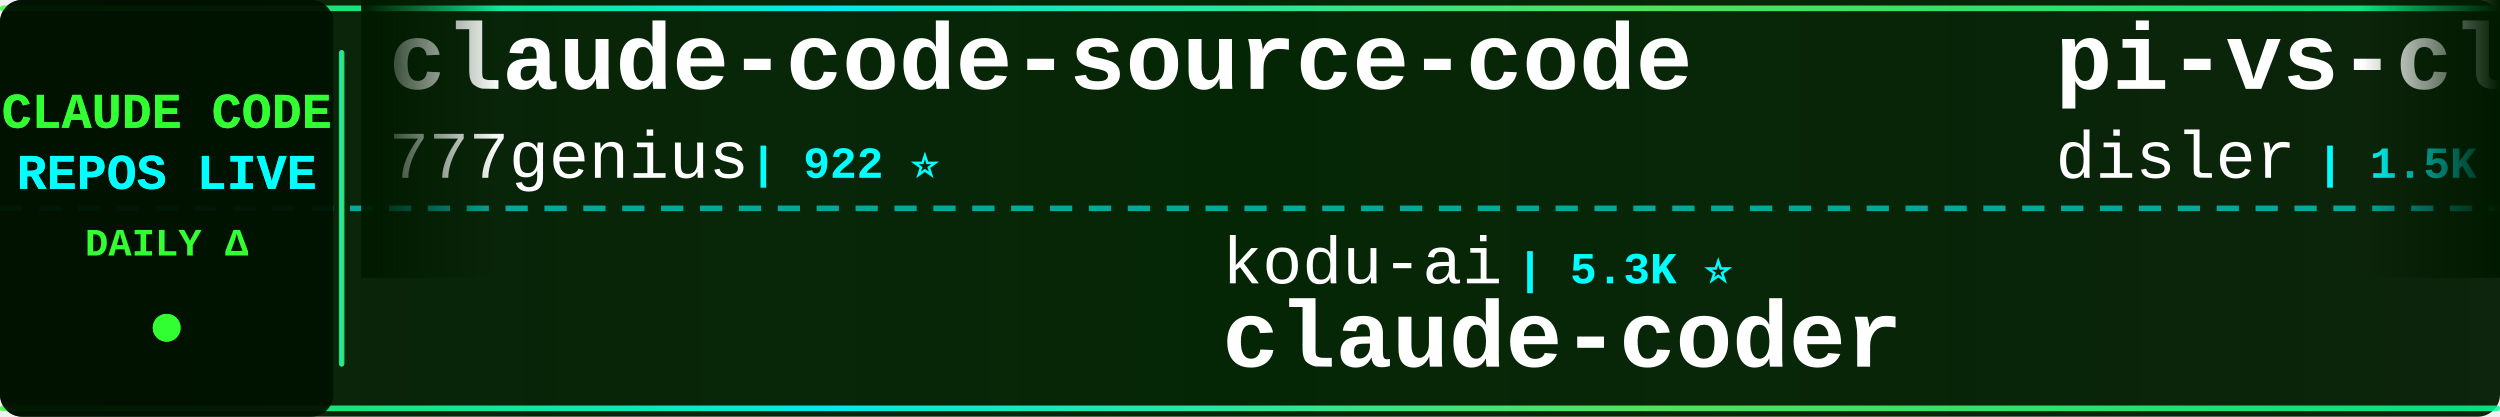
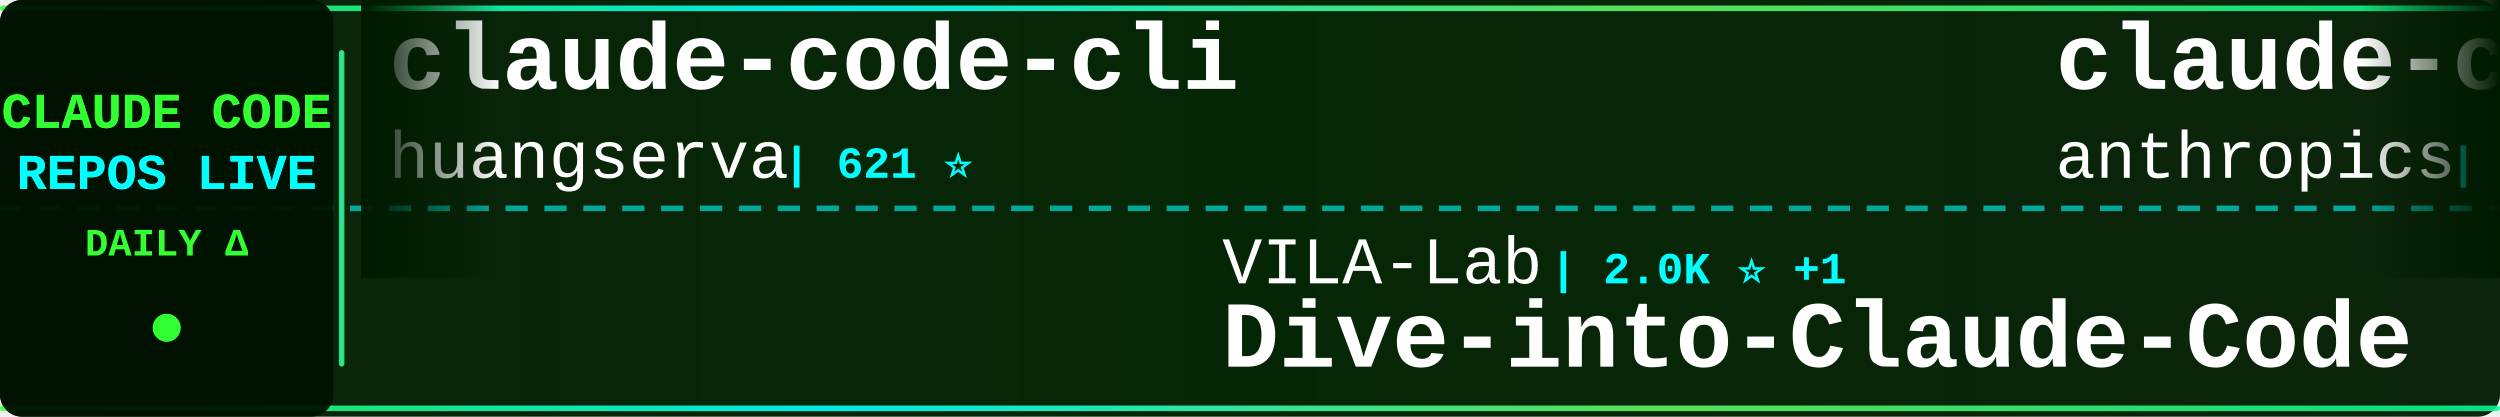
<svg xmlns="http://www.w3.org/2000/svg" width="900" height="150">
  <defs>
    <linearGradient id="tickerBg" x1="0%" y1="0%" x2="100%" y2="0%">
      <stop offset="0%" style="stop-color:#001a00;stop-opacity:0.95" />
      <stop offset="50%" style="stop-color:#002200;stop-opacity:0.98" />
      <stop offset="100%" style="stop-color:#001a00;stop-opacity:0.95" />
    </linearGradient>
    <linearGradient id="borderGrad" x1="0%" y1="0%" x2="100%" y2="0%">
      <stop offset="0%" style="stop-color:#33ff33;stop-opacity:0.85">
        <animate attributeName="stop-opacity" values="0.85;1;0.85" dur="2s" repeatCount="indefinite" />
      </stop>
      <stop offset="33%" style="stop-color:#00ffff;stop-opacity:0.9">
        <animate attributeName="stop-opacity" values="0.9;1;0.9" dur="2.2s" repeatCount="indefinite" />
      </stop>
      <stop offset="66%" style="stop-color:#66ff66;stop-opacity:0.85">
        <animate attributeName="stop-opacity" values="0.85;1;0.85" dur="1.8s" repeatCount="indefinite" />
      </stop>
      <stop offset="100%" style="stop-color:#00ff99;stop-opacity:0.85">
        <animate attributeName="stop-opacity" values="0.85;1;0.85" dur="2s" repeatCount="indefinite" />
      </stop>
    </linearGradient>
    <filter id="textGlow">
      <feGaussianBlur stdDeviation="0.1" result="coloredBlur" />
      <feMerge>
        <feMergeNode in="coloredBlur" />
        <feMergeNode in="SourceGraphic" />
      </feMerge>
    </filter>
    <filter id="metricGlow">
      <feGaussianBlur stdDeviation="0.2" result="coloredBlur" />
      <feMerge>
        <feMergeNode in="coloredBlur" />
        <feMergeNode in="SourceGraphic" />
      </feMerge>
    </filter>
    <linearGradient id="leftFade" x1="0%" y1="0%" x2="100%" y2="0%">
      <stop offset="0%" style="stop-color:#001a00;stop-opacity:1" />
      <stop offset="100%" style="stop-color:#001a00;stop-opacity:0" />
    </linearGradient>
    <linearGradient id="rightFade" x1="0%" y1="0%" x2="100%" y2="0%">
      <stop offset="0%" style="stop-color:#001a00;stop-opacity:0" />
      <stop offset="100%" style="stop-color:#001a00;stop-opacity:1" />
    </linearGradient>
  </defs>
  <rect width="900" height="150" fill="url(#tickerBg)" rx="8" />
  <rect x="0" y="2" width="900" height="2" fill="url(#borderGrad)" rx="1" />
  <rect x="0" y="146" width="900" height="2" fill="url(#borderGrad)" rx="1" />
  <line x1="0" y1="75" x2="900" y2="75" stroke="#00ffff" stroke-width="2" stroke-dasharray="8 6" opacity="0.6" />
  <rect x="0" y="0" width="120" height="150" fill="#001100" opacity="0.95" rx="8" />
  <text x="60" y="46" font-family="'Courier New', monospace" font-size="18" font-weight="bold" fill="#33ff33" text-anchor="middle" filter="url(#textGlow)">
    CLAUDE CODE
  </text>
  <text x="60" y="68" font-family="'Courier New', monospace" font-size="18" font-weight="bold" fill="#00ffff" text-anchor="middle" filter="url(#textGlow)">
    REPOS LIVE
  </text>
  <text x="60" y="92" font-family="'Courier New', monospace" font-size="14" font-weight="bold" fill="#33ff33" text-anchor="middle">
    DAILY Δ
  </text>
  <circle cx="60" cy="118" r="5" fill="#33ff33" filter="url(#metricGlow)">
    <animate attributeName="r" values="4;6;4" dur="1.5s" repeatCount="indefinite" />
    <animate attributeName="opacity" values="0.6;1;0.6" dur="1.5s" repeatCount="indefinite" />
  </circle>
  <rect x="122" y="18" width="2" height="114" fill="url(#borderGrad)" rx="1" />
  <clipPath id="tickerClip">
    <rect x="130" y="0" width="770" height="150" />
  </clipPath>
  <g clip-path="url(#tickerClip)">
    <g id="tickerItems">
      <animateTransform attributeName="transform" attributeType="XML" type="translate" from="0 0" to="-3000 0" dur="54s" repeatCount="indefinite" />
      <g transform="translate(0, 0)">
-         <text x="140" y="32" font-family="'Courier New', monospace" font-size="34" font-weight="bold" fill="#ffffff">claude-code-source-code</text>
-         <text x="140" y="64" font-family="'Courier New', monospace" font-size="24" font-weight="normal" fill="#ffffff" opacity="1.0">777genius</text>
-         <text x="270" y="64" font-family="'Courier New', monospace" font-size="16" font-weight="bold" fill="#00ffff"> | 922 ⭐</text>
-       </g>
-       <g transform="translate(300, 0)">
-         <text x="140" y="102" font-family="'Courier New', monospace" font-size="24" font-weight="normal" fill="#ffffff" opacity="1.0">kodu-ai</text>
-         <text x="246" y="102" font-family="'Courier New', monospace" font-size="16" font-weight="bold" fill="#00ffff"> | 5.3K ⭐</text>
-         <text x="140" y="132" font-family="'Courier New', monospace" font-size="34" font-weight="bold" fill="#ffffff">claude-coder</text>
-       </g>
-       <g transform="translate(600, 0)">
-         <text x="140" y="32" font-family="'Courier New', monospace" font-size="34" font-weight="bold" fill="#ffffff">pi-vs-claude-code</text>
-         <text x="140" y="64" font-family="'Courier New', monospace" font-size="24" font-weight="normal" fill="#ffffff" opacity="1.0">disler</text>
-         <text x="234" y="64" font-family="'Courier New', monospace" font-size="16" font-weight="bold" fill="#00ffff"> | 1.5K ⭐ +1</text>
-       </g>
-       <g transform="translate(900, 0)">
-         <text x="140" y="102" font-family="'Courier New', monospace" font-size="24" font-weight="normal" fill="#ffffff" opacity="1.0">alirezarezvani</text>
-         <text x="330" y="102" font-family="'Courier New', monospace" font-size="16" font-weight="bold" fill="#00ffff"> | 23.4K ⭐ +23.4K</text>
-         <text x="140" y="132" font-family="'Courier New', monospace" font-size="34" font-weight="bold" fill="#ffffff">claude-skills</text>
-       </g>
-       <g transform="translate(1200, 0)">
        <text x="140" y="32" font-family="'Courier New', monospace" font-size="34" font-weight="bold" fill="#ffffff">claude-code-cli</text>
        <text x="140" y="64" font-family="'Courier New', monospace" font-size="24" font-weight="normal" fill="#ffffff" opacity="1.0">huangserva</text>
        <text x="282" y="64" font-family="'Courier New', monospace" font-size="16" font-weight="bold" fill="#00ffff"> | 621 ⭐</text>
      </g>
+       <g transform="translate(300, 0)">
+         <text x="140" y="102" font-family="'Courier New', monospace" font-size="24" font-weight="normal" fill="#ffffff" opacity="1.0">VILA-Lab</text>
+         <text x="258" y="102" font-family="'Courier New', monospace" font-size="16" font-weight="bold" fill="#00ffff"> | 2.0K ⭐ +1</text>
+         <text x="140" y="132" font-family="'Courier New', monospace" font-size="34" font-weight="bold" fill="#ffffff">Dive-into-Claude-Code</text>
+       </g>
+       <g transform="translate(600, 0)">
+         <text x="140" y="32" font-family="'Courier New', monospace" font-size="34" font-weight="bold" fill="#ffffff">claude-code-base-action</text>
+         <text x="140" y="64" font-family="'Courier New', monospace" font-size="24" font-weight="normal" fill="#ffffff" opacity="1.0">anthropics</text>
+         <text x="282" y="64" font-family="'Courier New', monospace" font-size="16" font-weight="bold" fill="#00ffff"> | 929 ⭐</text>
+       </g>
+       <g transform="translate(900, 0)">
+         <text x="140" y="102" font-family="'Courier New', monospace" font-size="24" font-weight="normal" fill="#ffffff" opacity="1.0">anthropics</text>
+         <text x="282" y="102" font-family="'Courier New', monospace" font-size="16" font-weight="bold" fill="#00ffff"> | 5.7K ⭐ +3</text>
+         <text x="140" y="132" font-family="'Courier New', monospace" font-size="34" font-weight="bold" fill="#ffffff">claude-code-security-rev...</text>
+       </g>
+       <g transform="translate(1200, 0)">
+         <text x="140" y="32" font-family="'Courier New', monospace" font-size="34" font-weight="bold" fill="#ffffff">ClaudeCodeAgents</text>
+         <text x="140" y="64" font-family="'Courier New', monospace" font-size="24" font-weight="normal" fill="#ffffff" opacity="1.0">darcyegb</text>
+         <text x="258" y="64" font-family="'Courier New', monospace" font-size="16" font-weight="bold" fill="#00ffff"> | 750 ⭐</text>
+       </g>
      <g transform="translate(1500, 0)">
-         <text x="140" y="102" font-family="'Courier New', monospace" font-size="24" font-weight="normal" fill="#ffffff" opacity="1.0">shanraisshan</text>
-         <text x="306" y="102" font-family="'Courier New', monospace" font-size="16" font-weight="bold" fill="#00ffff"> | 63.7K ⭐ +9</text>
-         <text x="140" y="132" font-family="'Courier New', monospace" font-size="34" font-weight="bold" fill="#ffffff">claude-code-best-practic...</text>
+         <text x="140" y="102" font-family="'Courier New', monospace" font-size="24" font-weight="normal" fill="#ffffff" opacity="1.0">https-deeplearning-ai</text>
+         <text x="414" y="102" font-family="'Courier New', monospace" font-size="16" font-weight="bold" fill="#00ffff"> | 536 ⭐</text>
+         <text x="140" y="132" font-family="'Courier New', monospace" font-size="34" font-weight="bold" fill="#ffffff">sc-claude-code-files</text>
      </g>
      <g transform="translate(1800, 0)">
-         <text x="140" y="32" font-family="'Courier New', monospace" font-size="34" font-weight="bold" fill="#ffffff">claude-code-telegram</text>
-         <text x="140" y="64" font-family="'Courier New', monospace" font-size="24" font-weight="normal" fill="#ffffff" opacity="1.0">RichardAtCT</text>
-         <text x="294" y="64" font-family="'Courier New', monospace" font-size="16" font-weight="bold" fill="#00ffff"> | 2.7K ⭐</text>
+         <text x="140" y="32" font-family="'Courier New', monospace" font-size="34" font-weight="bold" fill="#ffffff">claude-code-reverse</text>
+         <text x="140" y="64" font-family="'Courier New', monospace" font-size="24" font-weight="normal" fill="#ffffff" opacity="1.0">Yuyz0112</text>
+         <text x="258" y="64" font-family="'Courier New', monospace" font-size="16" font-weight="bold" fill="#00ffff"> | 2.4K ⭐</text>
      </g>
      <g transform="translate(2100, 0)">
-         <text x="140" y="102" font-family="'Courier New', monospace" font-size="24" font-weight="normal" fill="#ffffff" opacity="1.0">Piebald-AI</text>
-         <text x="282" y="102" font-family="'Courier New', monospace" font-size="16" font-weight="bold" fill="#00ffff"> | 12.1K ⭐ +4</text>
-         <text x="140" y="132" font-family="'Courier New', monospace" font-size="34" font-weight="bold" fill="#ffffff">claude-code-system-promp...</text>
+         <text x="140" y="102" font-family="'Courier New', monospace" font-size="24" font-weight="normal" fill="#ffffff" opacity="1.0">multica-ai</text>
+         <text x="282" y="102" font-family="'Courier New', monospace" font-size="16" font-weight="bold" fill="#00ffff"> | 197.5K ⭐ +52</text>
+         <text x="140" y="132" font-family="'Courier New', monospace" font-size="34" font-weight="bold" fill="#ffffff">andrej-karpathy-skills</text>
      </g>
      <g transform="translate(2400, 0)">
-         <text x="140" y="32" font-family="'Courier New', monospace" font-size="34" font-weight="bold" fill="#ffffff">claude-code-my-workflow</text>
-         <text x="140" y="64" font-family="'Courier New', monospace" font-size="24" font-weight="normal" fill="#ffffff" opacity="1.0">pedrohcgs</text>
-         <text x="270" y="64" font-family="'Courier New', monospace" font-size="16" font-weight="bold" fill="#00ffff"> | 1.4K ⭐</text>
+         <text x="140" y="32" font-family="'Courier New', monospace" font-size="34" font-weight="bold" fill="#ffffff">Auto-claude-code-researc...</text>
+         <text x="140" y="64" font-family="'Courier New', monospace" font-size="24" font-weight="normal" fill="#ffffff" opacity="1.0">wanshuiyin</text>
+         <text x="282" y="64" font-family="'Courier New', monospace" font-size="16" font-weight="bold" fill="#00ffff"> | 14.0K ⭐ +5</text>
      </g>
      <g transform="translate(2700, 0)">
-         <text x="140" y="102" font-family="'Courier New', monospace" font-size="24" font-weight="normal" fill="#ffffff" opacity="1.0">xu-xiang</text>
-         <text x="258" y="102" font-family="'Courier New', monospace" font-size="16" font-weight="bold" fill="#00ffff"> | 1.8K ⭐ +4</text>
-         <text x="140" y="132" font-family="'Courier New', monospace" font-size="34" font-weight="bold" fill="#ffffff">everything-claude-code-z...</text>
+         <text x="140" y="102" font-family="'Courier New', monospace" font-size="24" font-weight="normal" fill="#ffffff" opacity="1.0">KPR111</text>
+         <text x="234" y="102" font-family="'Courier New', monospace" font-size="16" font-weight="bold" fill="#00ffff"> | 18 ⭐</text>
+         <text x="140" y="132" font-family="'Courier New', monospace" font-size="34" font-weight="bold" fill="#ffffff">Claude-Code</text>
      </g>
      <g transform="translate(3000, 0)">
-         <text x="140" y="32" font-family="'Courier New', monospace" font-size="34" font-weight="bold" fill="#ffffff">claude-code-source-code</text>
-         <text x="140" y="64" font-family="'Courier New', monospace" font-size="24" font-weight="normal" fill="#ffffff" opacity="1.0">777genius</text>
-         <text x="270" y="64" font-family="'Courier New', monospace" font-size="16" font-weight="bold" fill="#00ffff"> | 922 ⭐</text>
+         <text x="140" y="32" font-family="'Courier New', monospace" font-size="34" font-weight="bold" fill="#ffffff">claude-code-cli</text>
+         <text x="140" y="64" font-family="'Courier New', monospace" font-size="24" font-weight="normal" fill="#ffffff" opacity="1.0">huangserva</text>
+         <text x="282" y="64" font-family="'Courier New', monospace" font-size="16" font-weight="bold" fill="#00ffff"> | 621 ⭐</text>
      </g>
      <g transform="translate(3300, 0)">
-         <text x="140" y="102" font-family="'Courier New', monospace" font-size="24" font-weight="normal" fill="#ffffff" opacity="1.0">kodu-ai</text>
-         <text x="246" y="102" font-family="'Courier New', monospace" font-size="16" font-weight="bold" fill="#00ffff"> | 5.3K ⭐</text>
-         <text x="140" y="132" font-family="'Courier New', monospace" font-size="34" font-weight="bold" fill="#ffffff">claude-coder</text>
+         <text x="140" y="102" font-family="'Courier New', monospace" font-size="24" font-weight="normal" fill="#ffffff" opacity="1.0">VILA-Lab</text>
+         <text x="258" y="102" font-family="'Courier New', monospace" font-size="16" font-weight="bold" fill="#00ffff"> | 2.0K ⭐ +1</text>
+         <text x="140" y="132" font-family="'Courier New', monospace" font-size="34" font-weight="bold" fill="#ffffff">Dive-into-Claude-Code</text>
      </g>
      <g transform="translate(3600, 0)">
-         <text x="140" y="32" font-family="'Courier New', monospace" font-size="34" font-weight="bold" fill="#ffffff">pi-vs-claude-code</text>
-         <text x="140" y="64" font-family="'Courier New', monospace" font-size="24" font-weight="normal" fill="#ffffff" opacity="1.0">disler</text>
-         <text x="234" y="64" font-family="'Courier New', monospace" font-size="16" font-weight="bold" fill="#00ffff"> | 1.5K ⭐ +1</text>
+         <text x="140" y="32" font-family="'Courier New', monospace" font-size="34" font-weight="bold" fill="#ffffff">claude-code-base-action</text>
+         <text x="140" y="64" font-family="'Courier New', monospace" font-size="24" font-weight="normal" fill="#ffffff" opacity="1.0">anthropics</text>
+         <text x="282" y="64" font-family="'Courier New', monospace" font-size="16" font-weight="bold" fill="#00ffff"> | 929 ⭐</text>
      </g>
      <g transform="translate(3900, 0)">
-         <text x="140" y="102" font-family="'Courier New', monospace" font-size="24" font-weight="normal" fill="#ffffff" opacity="1.0">alirezarezvani</text>
-         <text x="330" y="102" font-family="'Courier New', monospace" font-size="16" font-weight="bold" fill="#00ffff"> | 23.4K ⭐ +23.4K</text>
-         <text x="140" y="132" font-family="'Courier New', monospace" font-size="34" font-weight="bold" fill="#ffffff">claude-skills</text>
+         <text x="140" y="102" font-family="'Courier New', monospace" font-size="24" font-weight="normal" fill="#ffffff" opacity="1.0">anthropics</text>
+         <text x="282" y="102" font-family="'Courier New', monospace" font-size="16" font-weight="bold" fill="#00ffff"> | 5.7K ⭐ +3</text>
+         <text x="140" y="132" font-family="'Courier New', monospace" font-size="34" font-weight="bold" fill="#ffffff">claude-code-security-rev...</text>
      </g>
    </g>
  </g>
  <rect x="130" y="0" width="50" height="100" fill="url(#leftFade)" />
  <rect x="850" y="0" width="50" height="100" fill="url(#rightFade)" />
</svg>
